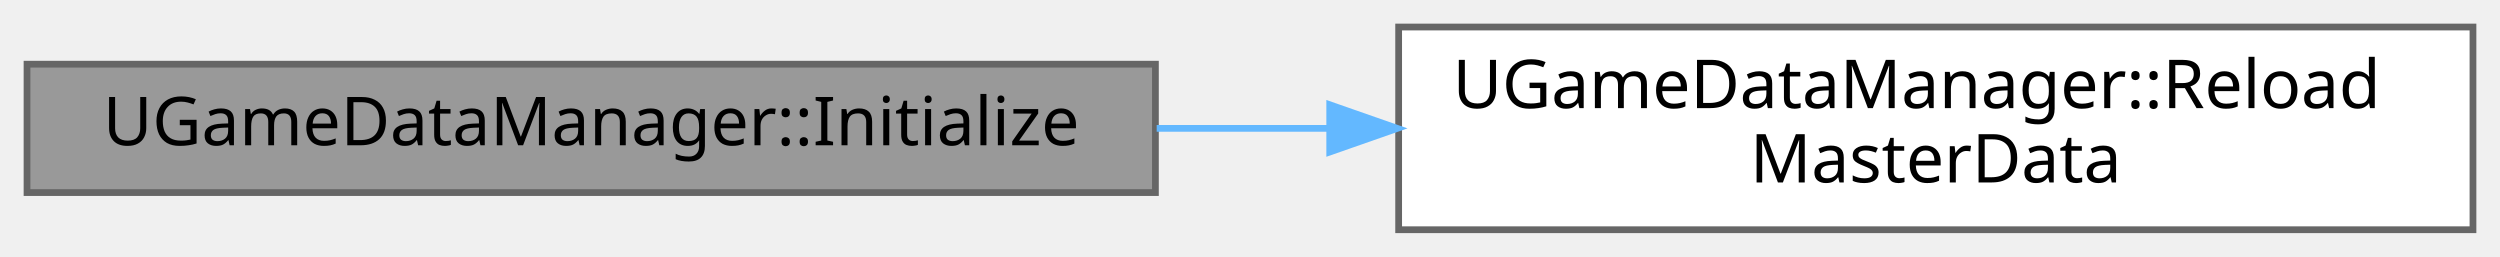
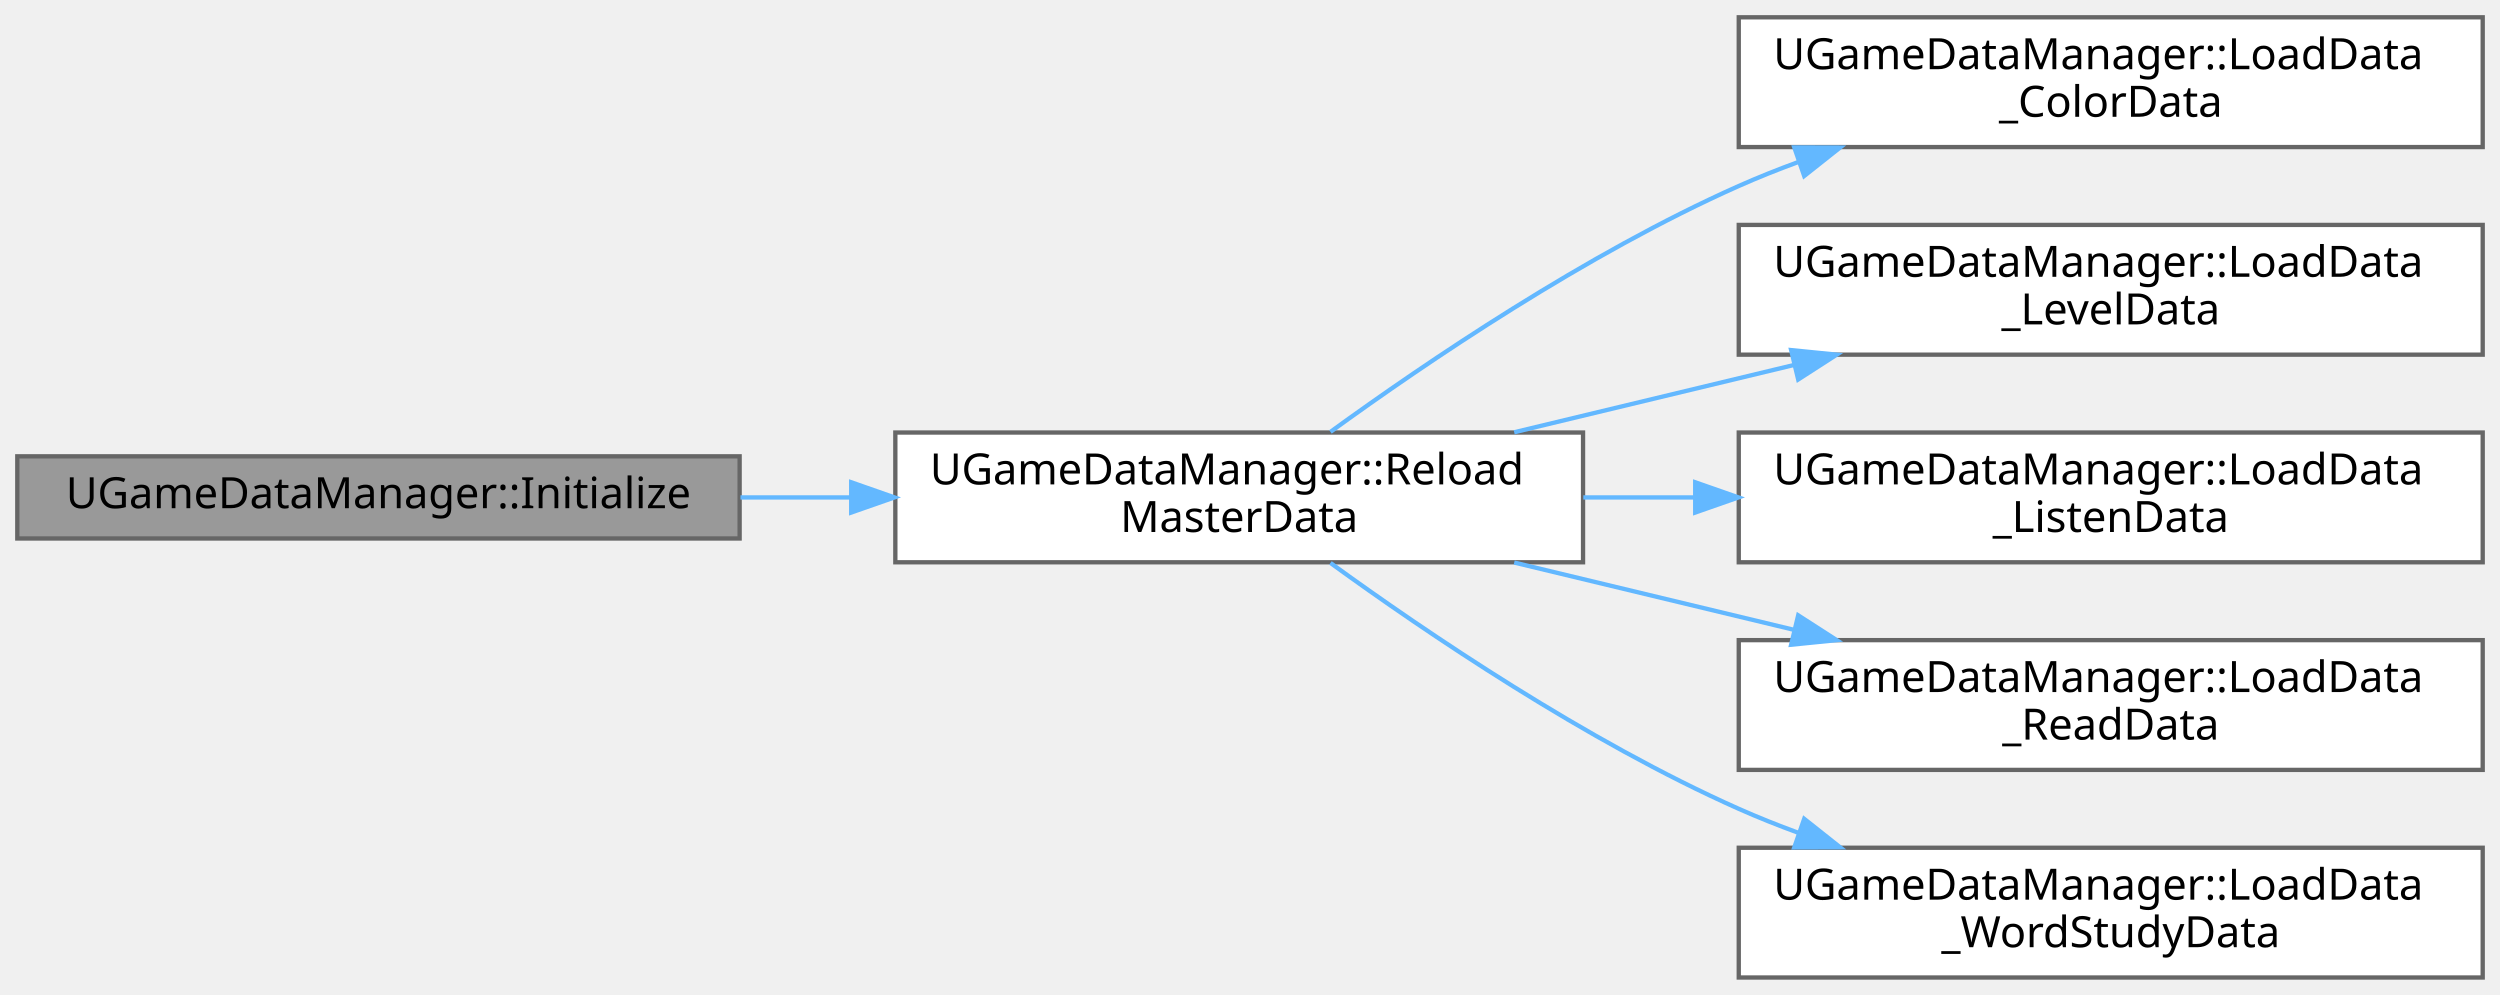
- <svg xmlns="http://www.w3.org/2000/svg" xmlns:xlink="http://www.w3.org/1999/xlink" width="370pt" height="38pt" viewBox="0.00 0.00 370.00 38.00">
-   <g id="graph0" class="graph" transform="scale(1 1) rotate(0) translate(4 34)">
+ <svg xmlns="http://www.w3.org/2000/svg" xmlns:xlink="http://www.w3.org/1999/xlink" width="578pt" height="230pt" viewBox="0.00 0.00 578.00 230.00">
+   <g id="graph0" class="graph" transform="scale(1 1) rotate(0) translate(4 226)">
    <g id="Node000001" class="node">
      <g id="a_Node000001">
        <a xlink:title=" ">
-           <polygon fill="#999999" stroke="#666666" points="167,-24.5 0,-24.5 0,-5.5 167,-5.5 167,-24.5" />
-           <text text-anchor="middle" x="83.5" y="-12.5" font-family="Malgun Gothic" font-size="10.00">UGameDataManager::Initialize</text>
+           <polygon fill="#999999" stroke="#666666" points="167,-120.5 0,-120.5 0,-101.5 167,-101.5 167,-120.5" />
+           <text text-anchor="middle" x="83.5" y="-108.5" font-family="Malgun Gothic" font-size="10.00">UGameDataManager::Initialize</text>
        </a>
      </g>
    </g>
    <g id="Node000002" class="node">
      <g id="a_Node000002">
        <a xlink:href="classUGameDataManager.html#a1ef2615c011d32aff77fff4d5ccaf627" target="_top" xlink:title=" ">
-           <polygon fill="white" stroke="#666666" points="362,-30 203,-30 203,0 362,0 362,-30" />
-           <text text-anchor="start" x="211" y="-18" font-family="Malgun Gothic" font-size="10.00">UGameDataManager::Reload</text>
-           <text text-anchor="middle" x="282.5" y="-7" font-family="Malgun Gothic" font-size="10.00">MasterData</text>
+           <polygon fill="white" stroke="#666666" points="362,-126 203,-126 203,-96 362,-96 362,-126" />
+           <text text-anchor="start" x="211" y="-114" font-family="Malgun Gothic" font-size="10.00">UGameDataManager::Reload</text>
+           <text text-anchor="middle" x="282.5" y="-103" font-family="Malgun Gothic" font-size="10.00">MasterData</text>
        </a>
      </g>
    </g>
    <g id="edge1_Node000001_Node000002" class="edge">
      <g id="a_edge1_Node000001_Node000002">
        <a xlink:title=" ">
-           <path fill="none" stroke="#63b8ff" d="M167.19,-15C175.57,-15 184.11,-15 192.56,-15" />
-           <polygon fill="#63b8ff" stroke="#63b8ff" points="192.8,-18.5 202.8,-15 192.8,-11.5 192.8,-18.5" />
+           <path fill="none" stroke="#63b8ff" d="M167.19,-111C175.57,-111 184.11,-111 192.56,-111" />
+           <polygon fill="#63b8ff" stroke="#63b8ff" points="192.8,-114.5 202.8,-111 192.8,-107.5 192.8,-114.5" />
+         </a>
+       </g>
+     </g>
+     <g id="Node000003" class="node">
+       <g id="a_Node000003">
+         <a xlink:href="classUGameDataManager.html#ade9d0449c3889143bc8adcc5029f547d" target="_top" xlink:title=" ">
+           <polygon fill="white" stroke="#666666" points="570,-222 398,-222 398,-192 570,-192 570,-222" />
+           <text text-anchor="start" x="406" y="-210" font-family="Malgun Gothic" font-size="10.00">UGameDataManager::LoadData</text>
+           <text text-anchor="middle" x="484" y="-199" font-family="Malgun Gothic" font-size="10.00">_ColorData</text>
+         </a>
+       </g>
+     </g>
+     <g id="edge2_Node000002_Node000003" class="edge">
+       <g id="a_edge2_Node000002_Node000003">
+         <a xlink:title=" ">
+           <path fill="none" stroke="#63b8ff" d="M303.6,-126.15C325.72,-142.21 362.81,-167.36 398,-183 402.41,-184.96 407.02,-186.8 411.71,-188.52" />
+           <polygon fill="#63b8ff" stroke="#63b8ff" points="410.84,-191.92 421.43,-191.89 413.13,-185.31 410.84,-191.92" />
+         </a>
+       </g>
+     </g>
+     <g id="Node000004" class="node">
+       <g id="a_Node000004">
+         <a xlink:href="classUGameDataManager.html#a36e0758c06338ab85b3b85d76b0c5676" target="_top" xlink:title=" ">
+           <polygon fill="white" stroke="#666666" points="570,-174 398,-174 398,-144 570,-144 570,-174" />
+           <text text-anchor="start" x="406" y="-162" font-family="Malgun Gothic" font-size="10.00">UGameDataManager::LoadData</text>
+           <text text-anchor="middle" x="484" y="-151" font-family="Malgun Gothic" font-size="10.00">_LevelData</text>
+         </a>
+       </g>
+     </g>
+     <g id="edge3_Node000002_Node000004" class="edge">
+       <g id="a_edge3_Node000002_Node000004">
+         <a xlink:title=" ">
+           <path fill="none" stroke="#63b8ff" d="M346.08,-126.06C366.59,-130.99 389.56,-136.52 410.74,-141.61" />
+           <polygon fill="#63b8ff" stroke="#63b8ff" points="410.11,-145.06 420.65,-144 411.74,-138.26 410.11,-145.06" />
+         </a>
+       </g>
+     </g>
+     <g id="Node000005" class="node">
+       <g id="a_Node000005">
+         <a xlink:href="classUGameDataManager.html#a2b799cf5f1c48c8411f664ae214424a0" target="_top" xlink:title=" ">
+           <polygon fill="white" stroke="#666666" points="570,-126 398,-126 398,-96 570,-96 570,-126" />
+           <text text-anchor="start" x="406" y="-114" font-family="Malgun Gothic" font-size="10.00">UGameDataManager::LoadData</text>
+           <text text-anchor="middle" x="484" y="-103" font-family="Malgun Gothic" font-size="10.00">_ListenData</text>
+         </a>
+       </g>
+     </g>
+     <g id="edge4_Node000002_Node000005" class="edge">
+       <g id="a_edge4_Node000002_Node000005">
+         <a xlink:title=" ">
+           <path fill="none" stroke="#63b8ff" d="M362.06,-111C370.53,-111 379.2,-111 387.83,-111" />
+           <polygon fill="#63b8ff" stroke="#63b8ff" points="387.93,-114.5 397.93,-111 387.93,-107.5 387.93,-114.5" />
+         </a>
+       </g>
+     </g>
+     <g id="Node000006" class="node">
+       <g id="a_Node000006">
+         <a xlink:href="classUGameDataManager.html#ac551240bb79459a815b757510bdd9f5d" target="_top" xlink:title=" ">
+           <polygon fill="white" stroke="#666666" points="570,-78 398,-78 398,-48 570,-48 570,-78" />
+           <text text-anchor="start" x="406" y="-66" font-family="Malgun Gothic" font-size="10.00">UGameDataManager::LoadData</text>
+           <text text-anchor="middle" x="484" y="-55" font-family="Malgun Gothic" font-size="10.00">_ReadData</text>
+         </a>
+       </g>
+     </g>
+     <g id="edge5_Node000002_Node000006" class="edge">
+       <g id="a_edge5_Node000002_Node000006">
+         <a xlink:title=" ">
+           <path fill="none" stroke="#63b8ff" d="M346.08,-95.94C366.59,-91.01 389.56,-85.48 410.74,-80.39" />
+           <polygon fill="#63b8ff" stroke="#63b8ff" points="411.74,-83.74 420.65,-78 410.11,-76.94 411.74,-83.74" />
+         </a>
+       </g>
+     </g>
+     <g id="Node000007" class="node">
+       <g id="a_Node000007">
+         <a xlink:href="classUGameDataManager.html#a0afd28aca50dbefb006efafa340999fb" target="_top" xlink:title=" ">
+           <polygon fill="white" stroke="#666666" points="570,-30 398,-30 398,0 570,0 570,-30" />
+           <text text-anchor="start" x="406" y="-18" font-family="Malgun Gothic" font-size="10.00">UGameDataManager::LoadData</text>
+           <text text-anchor="middle" x="484" y="-7" font-family="Malgun Gothic" font-size="10.00">_WordStudyData</text>
+         </a>
+       </g>
+     </g>
+     <g id="edge6_Node000002_Node000007" class="edge">
+       <g id="a_edge6_Node000002_Node000007">
+         <a xlink:title=" ">
+           <path fill="none" stroke="#63b8ff" d="M303.6,-95.85C325.72,-79.79 362.81,-54.64 398,-39 402.41,-37.04 407.02,-35.2 411.71,-33.48" />
+           <polygon fill="#63b8ff" stroke="#63b8ff" points="413.13,-36.69 421.43,-30.11 410.84,-30.08 413.13,-36.69" />
        </a>
      </g>
    </g>
  </g>
</svg>
